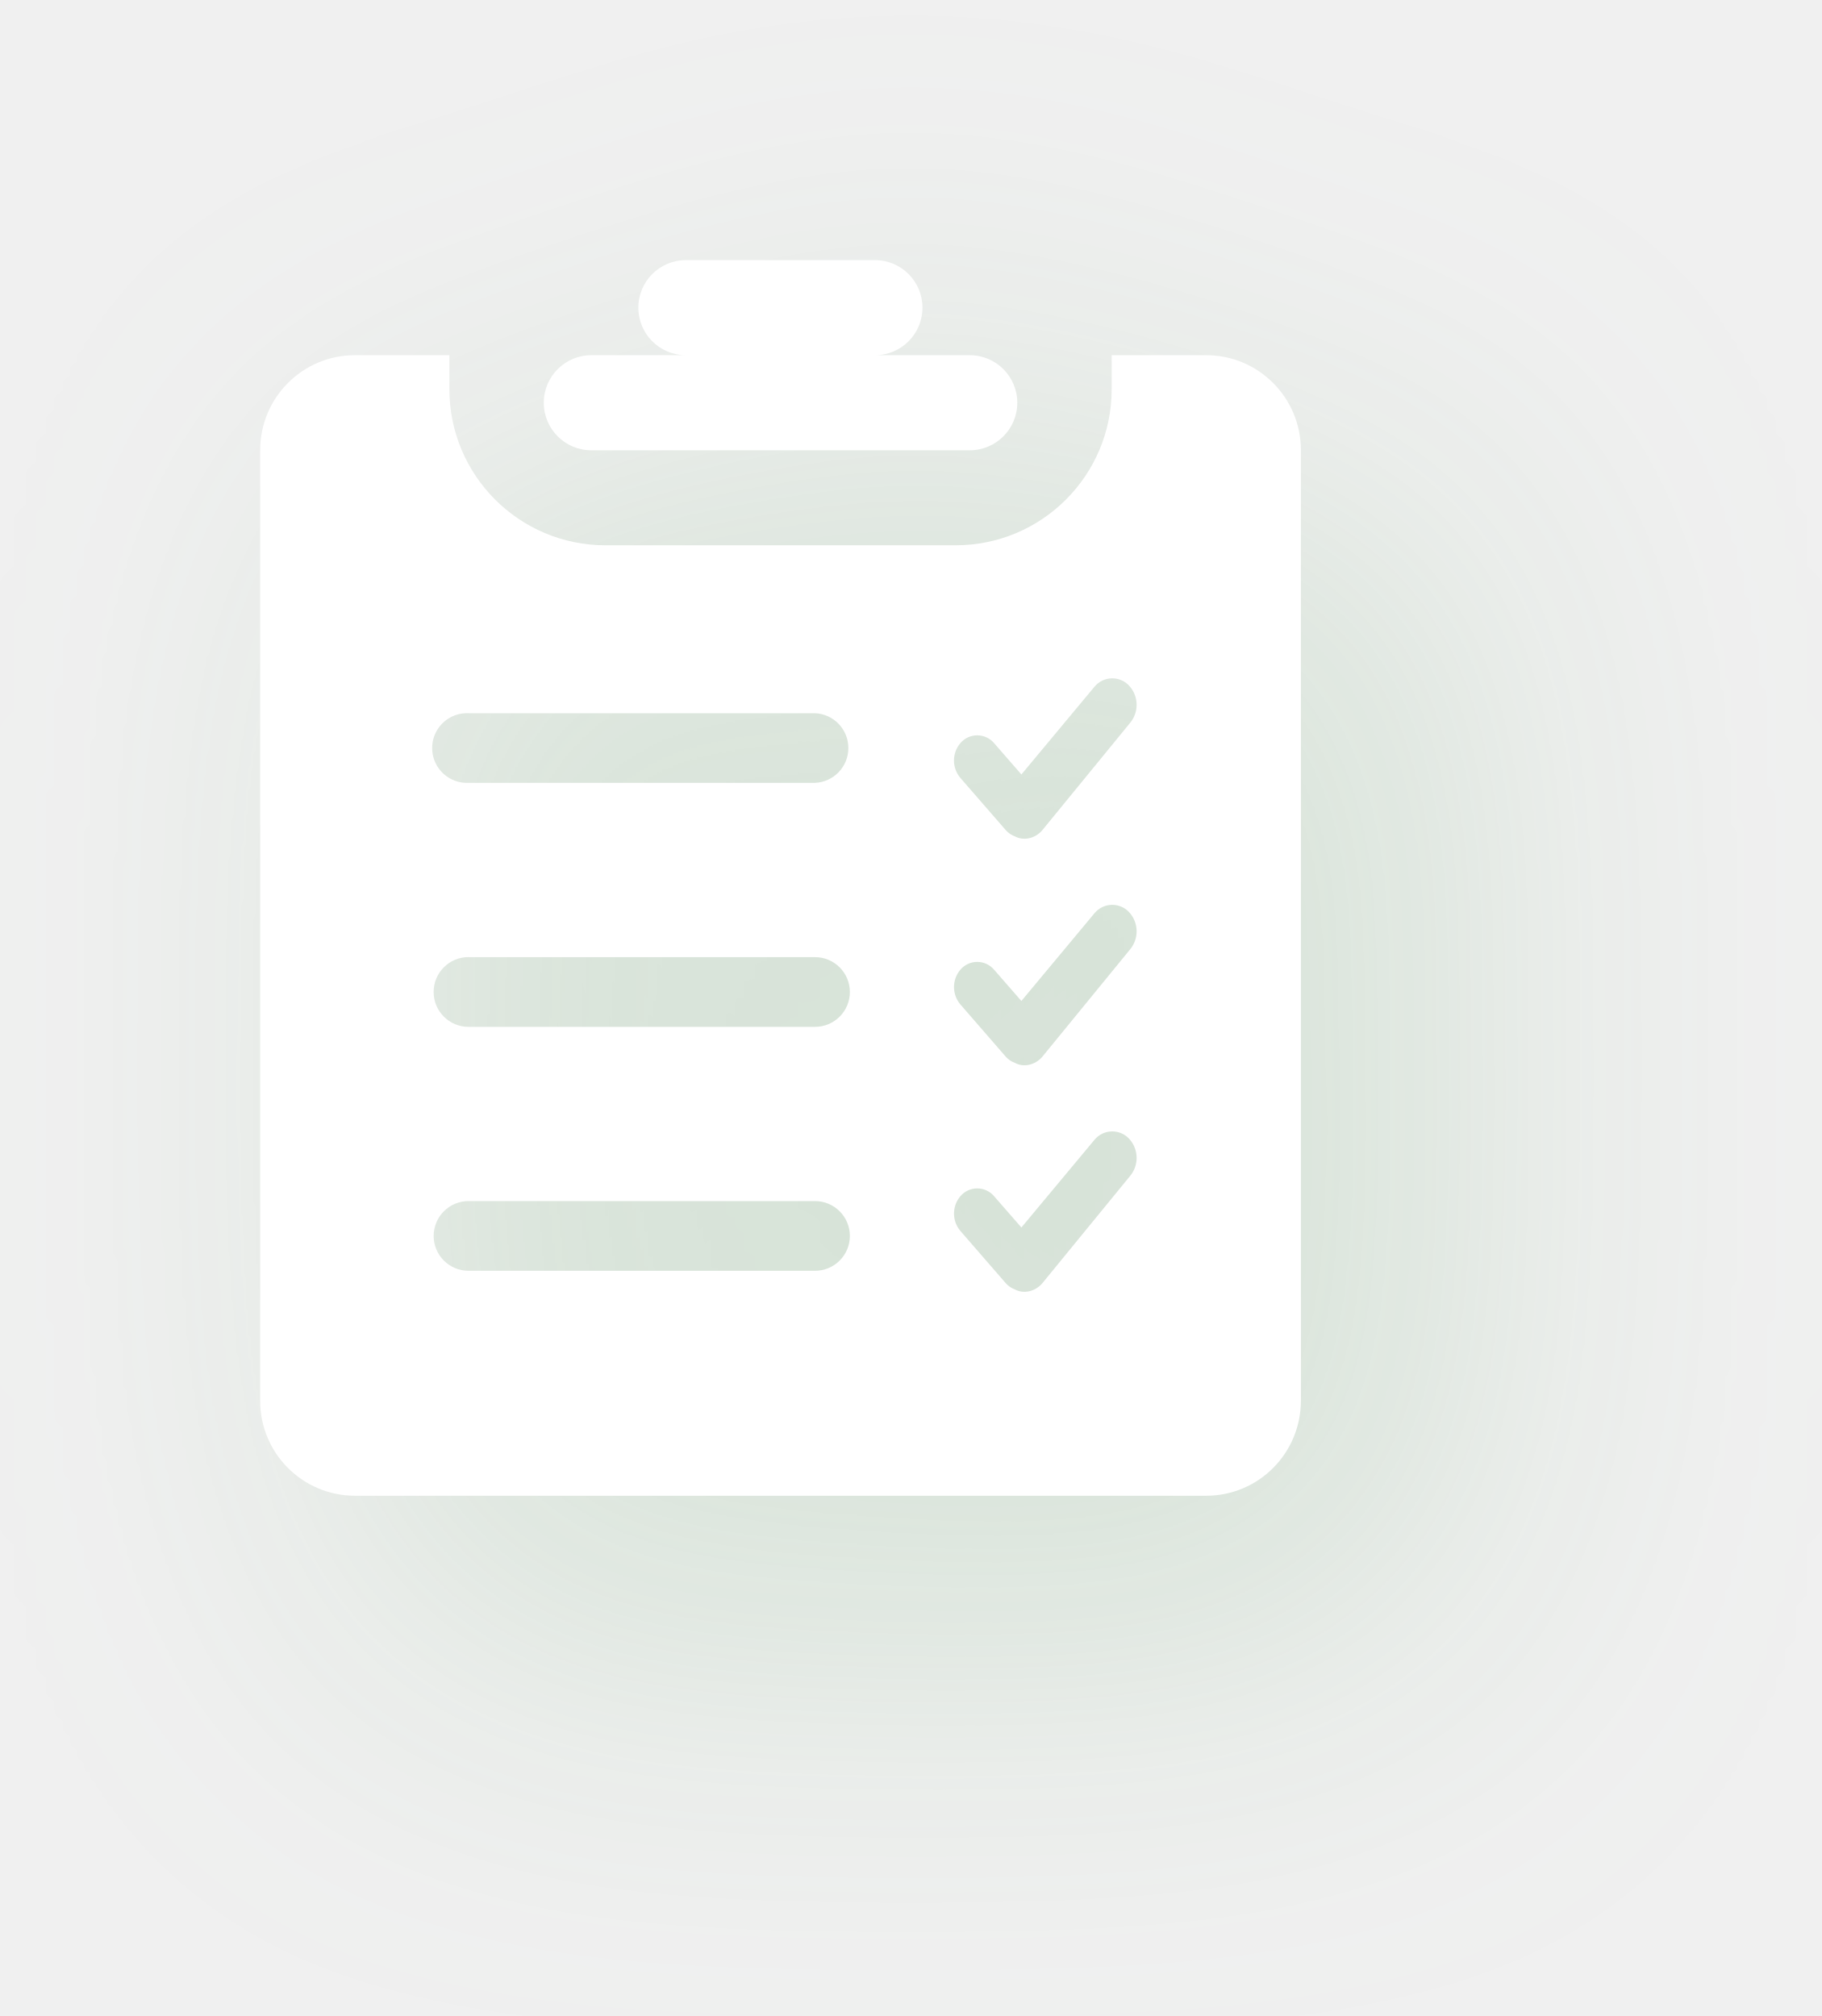
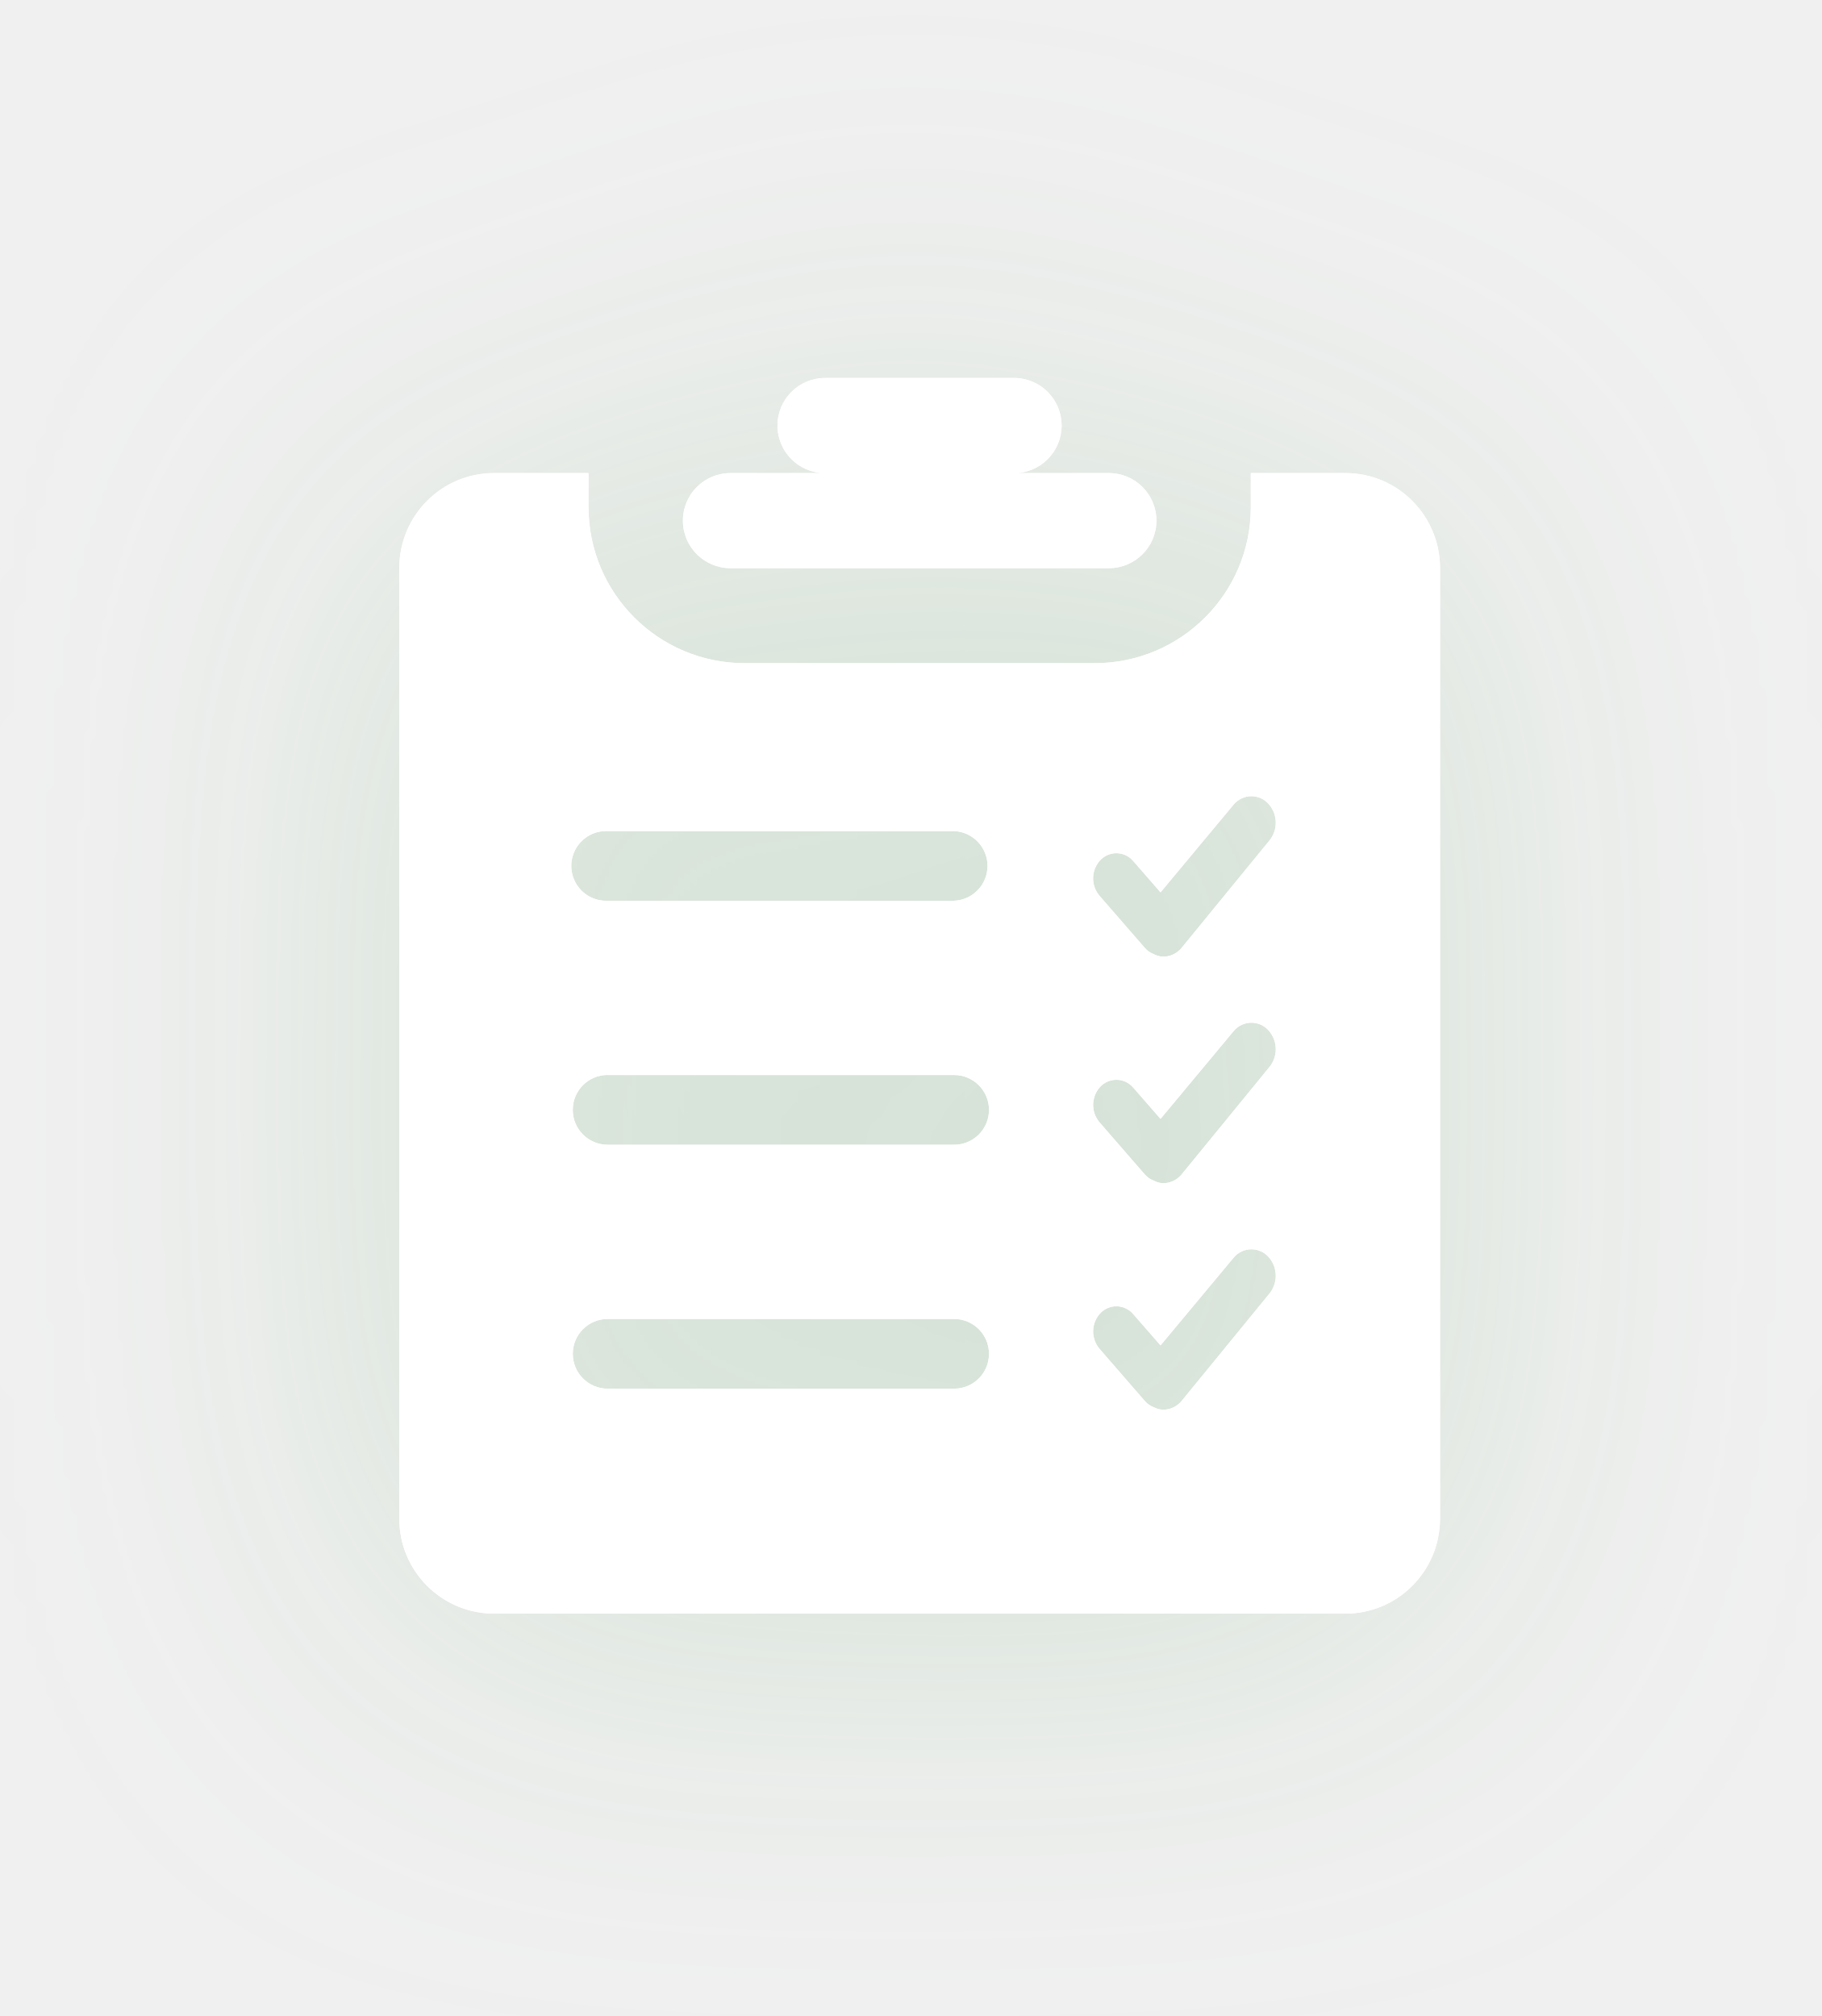
- <svg xmlns="http://www.w3.org/2000/svg" xmlns:xlink="http://www.w3.org/1999/xlink" width="28" height="31" viewBox="0 0 28 31">
-   <defs>
+ <svg xmlns="http://www.w3.org/2000/svg" xmlns:xlink="http://www.w3.org/1999/xlink" width="28" height="31" viewBox="0 0 28 31" version="1.1" id="svg3751">
+   <defs id="defs3743">
    <path id="b" d="M9.455 1.462h1.454a.73.73 0 1 1 0 1.462H5.091a.73.73 0 0 1 0-1.462h1.454a.73.73 0 0 1 0-1.462h2.91a.73.73 0 0 1 .727.73.73.73 0 0 1-.727.732zm-6.546 0v.523a2.4 2.4 0 0 0 2.4 2.4h5.382a2.4 2.4 0 0 0 2.4-2.4v-.523h1.454c.803 0 1.455.653 1.455 1.461v14.615c0 .809-.652 1.462-1.455 1.462H1.455A1.458 1.458 0 0 1 0 17.538V2.923c0-.808.652-1.461 1.455-1.461h1.454zm.294 5.505a.536.536 0 1 0 0 1.071H8.53a.536.536 0 0 0 0-1.071H3.203zm0 3.75a.536.536 0 0 0 0 1.073H8.53a.536.536 0 0 0 0-1.072H3.203zm0 3.752a.536.536 0 1 0 0 1.072H8.53a.536.536 0 1 0 0-1.072H3.203zm8.819-5.7l1.352-1.653a.434.434 0 0 0-.002-.558.354.354 0 0 0-.544 0l-1.125 1.351-.419-.481a.34.34 0 0 0-.52 0 .413.413 0 0 0 0 .533l.698.803c.04.046.088.077.144.098.128.069.304.036.416-.093zm0 3.484l1.352-1.654a.434.434 0 0 0-.002-.558.354.354 0 0 0-.544 0l-1.125 1.351-.419-.48a.34.34 0 0 0-.52 0 .413.413 0 0 0 0 .532l.698.804c.04.045.088.077.144.097.128.07.304.036.416-.092zm0 3.483l1.352-1.653a.434.434 0 0 0-.002-.558.354.354 0 0 0-.544 0l-1.125 1.35-.419-.48a.34.34 0 0 0-.52 0 .413.413 0 0 0 0 .532l.698.804c.04.046.088.077.144.098.128.069.304.035.416-.093z" />
    <filter id="a" width="225%" height="205.3%" x="-50%" y="-42.1%" filterUnits="objectBoundingBox">
-       <feOffset dx="2" dy="2" in="SourceAlpha" result="shadowOffsetOuter1" />
-       <feGaussianBlur in="shadowOffsetOuter1" result="shadowBlurOuter1" stdDeviation="3" />
-       <feColorMatrix in="shadowBlurOuter1" values="0 0 0 0 0.337 0 0 0 0 0.631 0 0 0 0 0.361 0 0 0 0.2 0" />
+       <feOffset dx="2" dy="2" in="SourceAlpha" result="shadowOffsetOuter1" id="feOffset3736" />
+       <feGaussianBlur in="shadowOffsetOuter1" result="shadowBlurOuter1" stdDeviation="3" id="feGaussianBlur3738" />
+       <feColorMatrix in="shadowBlurOuter1" values="0 0 0 0 0.337 0 0 0 0 0.631 0 0 0 0 0.361 0 0 0 0.2 0" id="feColorMatrix3740" />
    </filter>
  </defs>
-   <g fill="none" fill-rule="nonzero" transform="translate(4 4)">
-     <use fill="#000" filter="url(#a)" xlink:href="#b" />
-     <use fill="#FFF" fill-rule="evenodd" xlink:href="#b" />
+   <use height="100%" width="100%" y="0" x="0" style="fill:#000000;fill-rule:nonzero;filter:url(#a)" id="use3745" xlink:href="#b" transform="translate(4,4)" />
+   <g id="g3762" clip-path="none" transform="translate(-0.1639666,1.227782)">
+     <g id="g3760">
+       <use transform="translate(6.303066,4.584906)" xlink:href="#b" id="use3747" style="fill:#ffffff;fill-rule:evenodd" x="0" y="0" width="100%" height="100%" />
+     </g>
  </g>
+   <use height="100%" width="100%" id="use3766" xlink:href="#g3760" y="0" x="0" transform="translate(-0.1639666,1.227782)" />
</svg>
